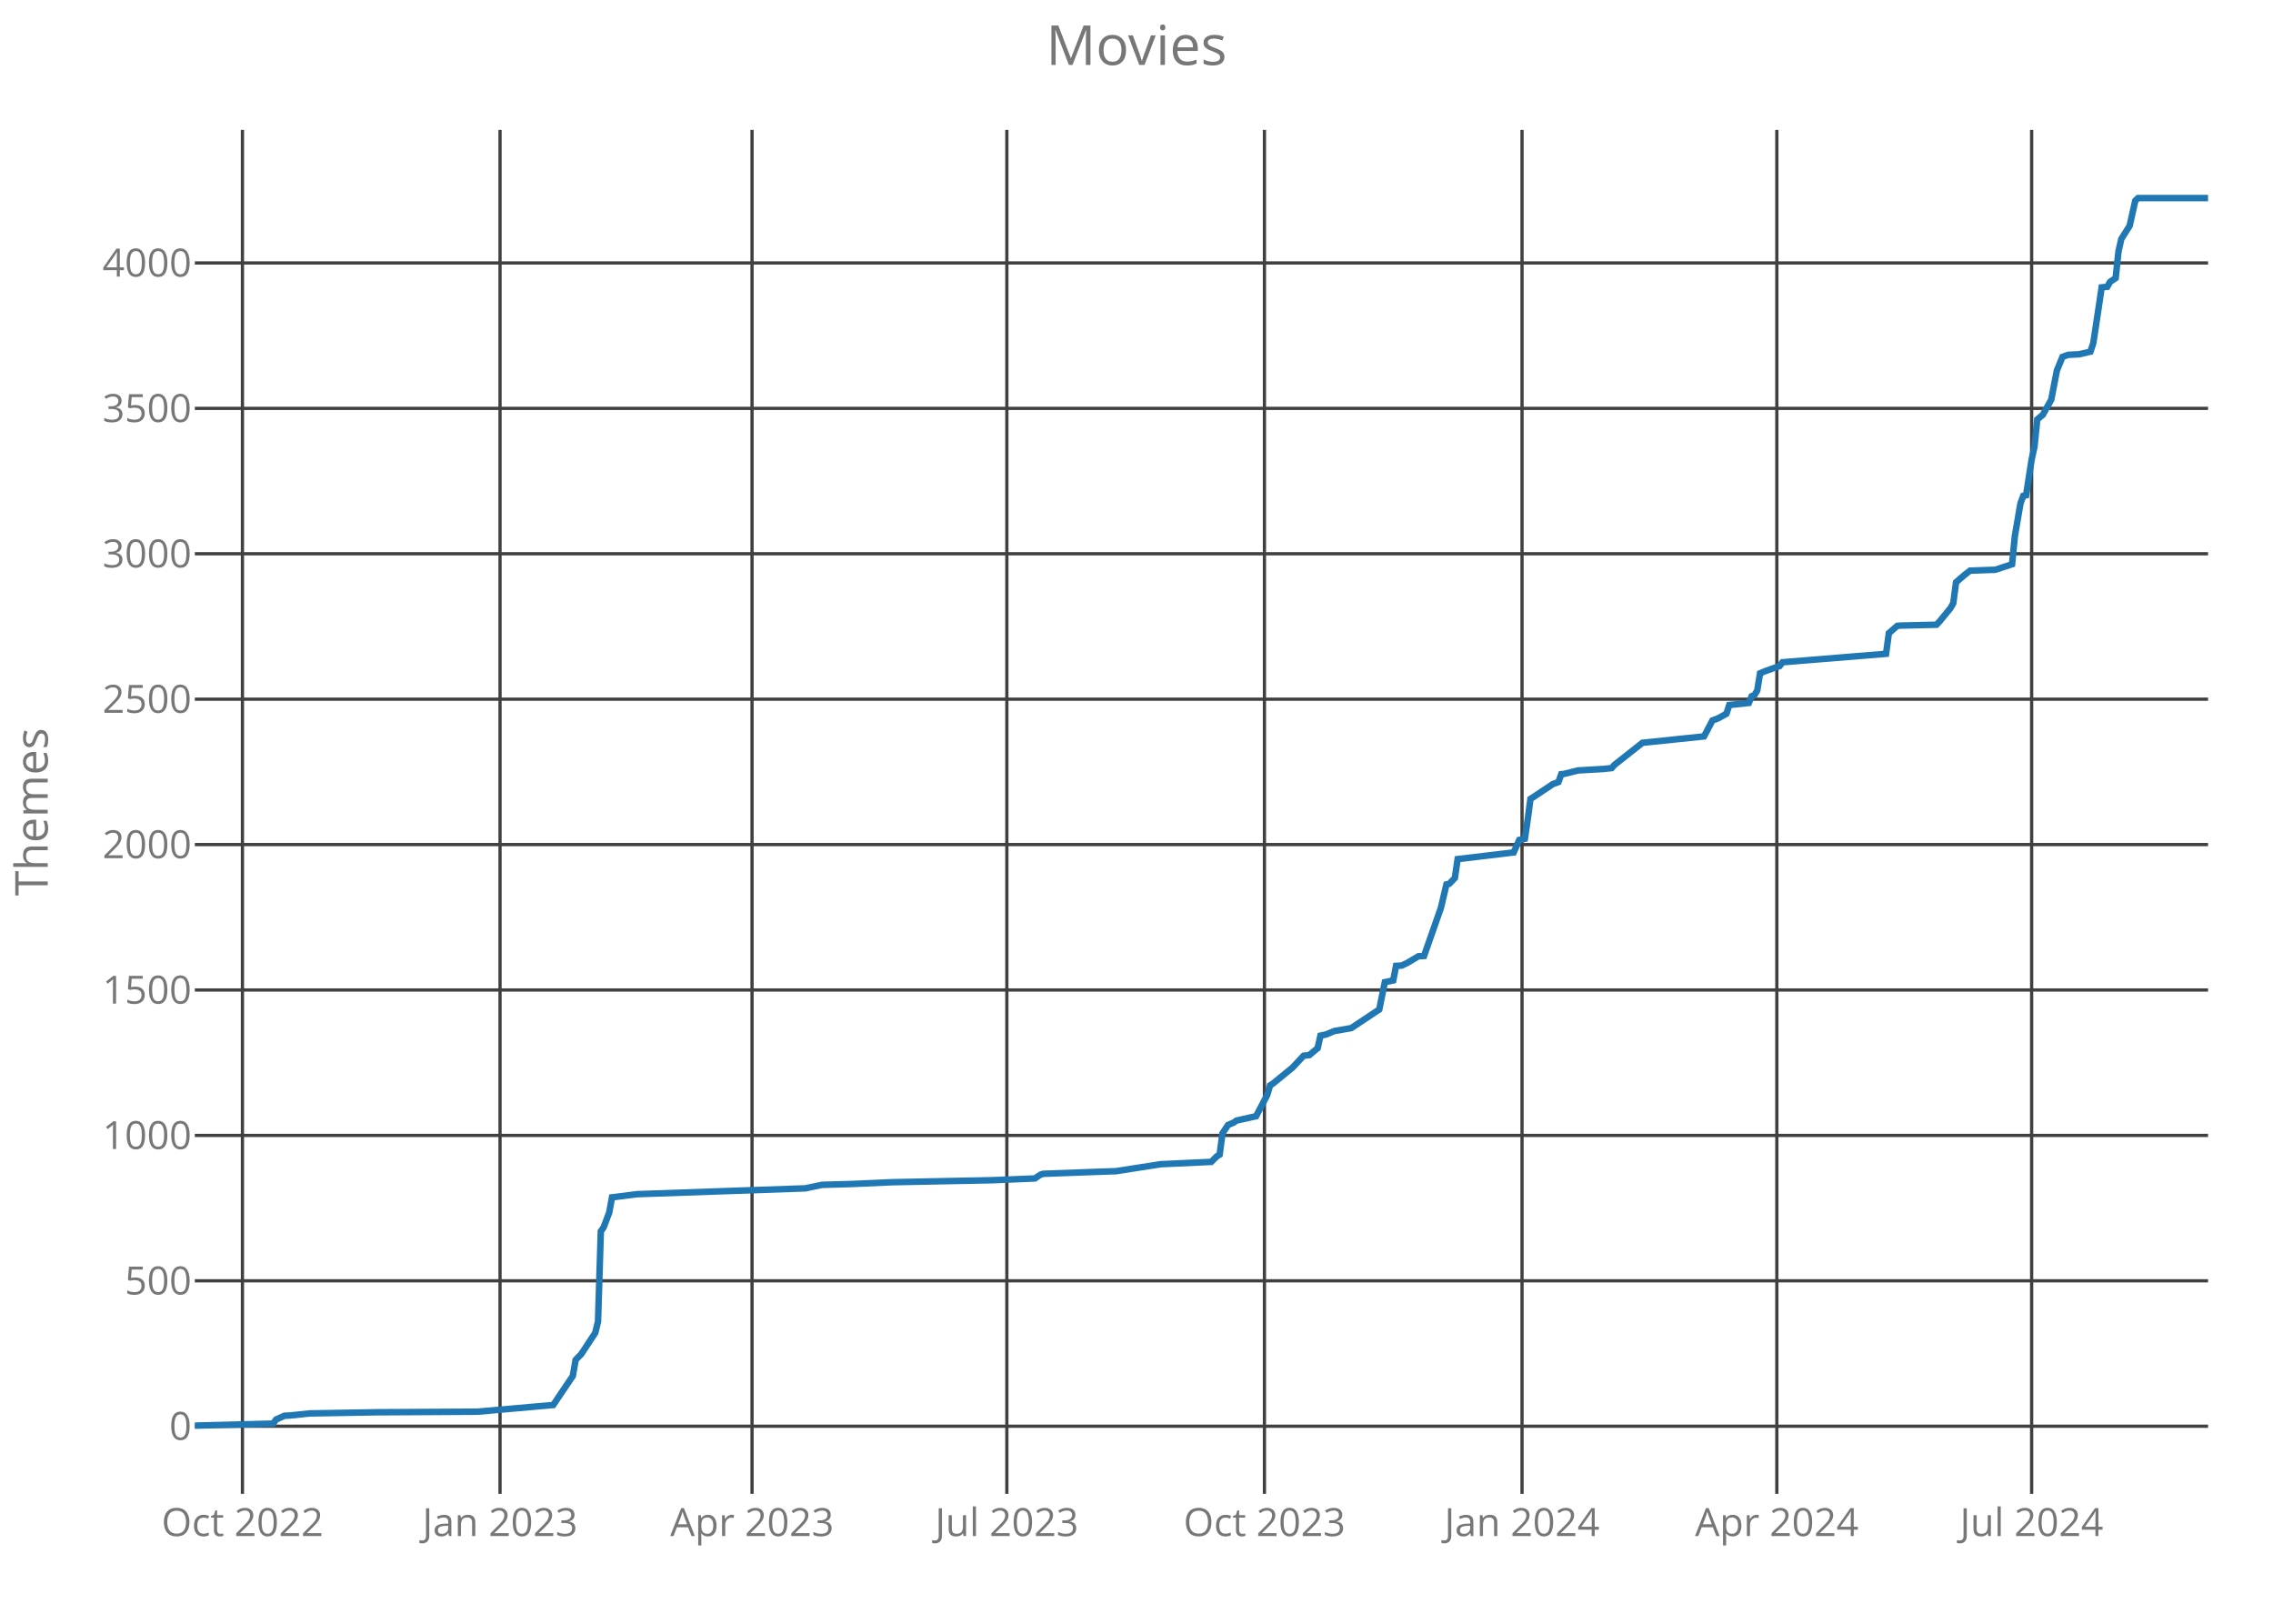
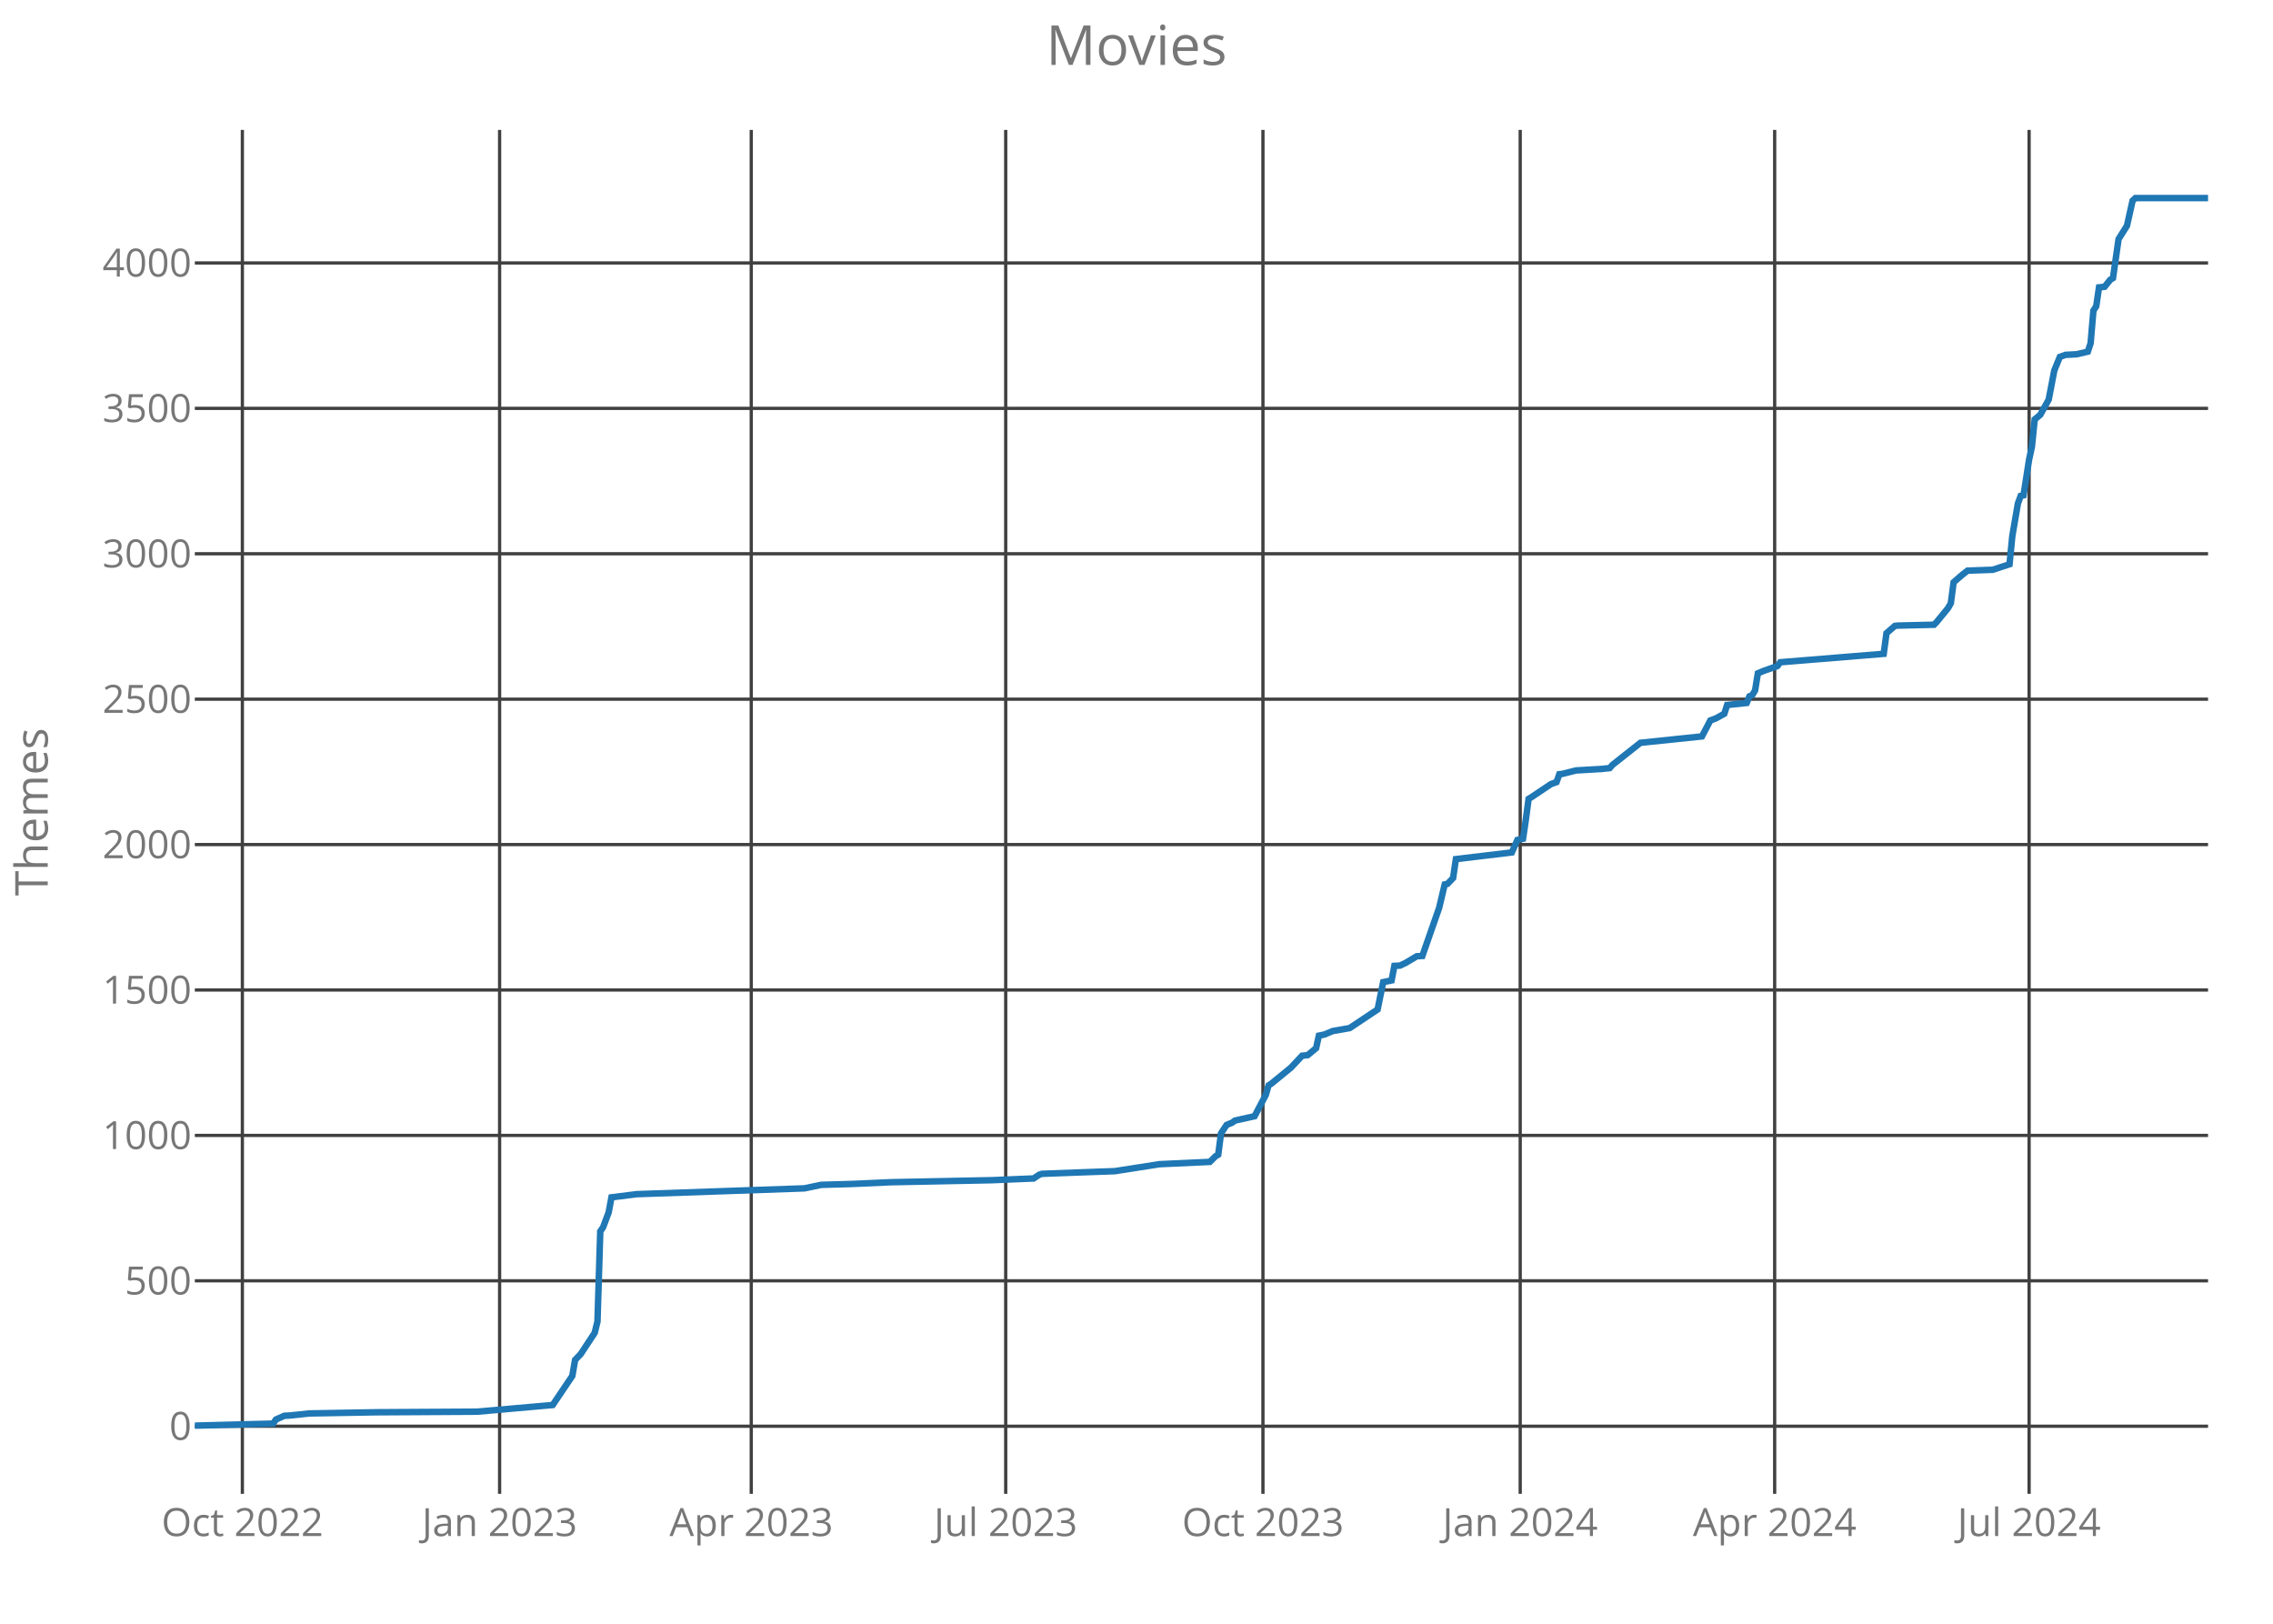
<svg xmlns="http://www.w3.org/2000/svg" class="main-svg" width="700" height="500" style="" viewBox="0 0 700 500">
  <rect x="0" y="0" width="700" height="500" style="fill: rgb(0, 0, 0); fill-opacity: 0;" />
-   <defs id="defs-b58491">
+   <defs id="defs-230b3d">
    <g class="clips">
-       <clipPath id="clipb58491xyplot" class="plotclip">
+       <clipPath id="clip230b3dxyplot" class="plotclip">
        <rect width="620" height="420" />
      </clipPath>
-       <clipPath class="axesclip" id="clipb58491x">
+       <clipPath class="axesclip" id="clip230b3dx">
        <rect x="60" y="0" width="620" height="500" />
      </clipPath>
-       <clipPath class="axesclip" id="clipb58491y">
+       <clipPath class="axesclip" id="clip230b3dy">
        <rect x="0" y="40" width="700" height="420" />
      </clipPath>
-       <clipPath class="axesclip" id="clipb58491xy">
+       <clipPath class="axesclip" id="clip230b3dxy">
        <rect x="60" y="40" width="620" height="420" />
      </clipPath>
    </g>
    <g class="gradients" />
  </defs>
  <g class="bglayer">
    <rect class="bg" x="60" y="40" width="620" height="420" style="fill: rgb(0, 0, 0); fill-opacity: 0; stroke-width: 0;" />
  </g>
  <g class="layer-below">
    <g class="imagelayer" />
    <g class="shapelayer" />
  </g>
  <g class="cartesianlayer">
    <g class="subplot xy">
      <g class="layer-subplot">
        <g class="shapelayer" />
        <g class="imagelayer" />
      </g>
      <g class="gridlayer">
        <g class="x">
-           <path class="xgrid crisp" transform="translate(74.66,0)" d="M0,40v420" style="stroke: rgb(64, 64, 64); stroke-opacity: 1; stroke-width: 1px;" />
-           <path class="xgrid crisp" transform="translate(153.99,0)" d="M0,40v420" style="stroke: rgb(64, 64, 64); stroke-opacity: 1; stroke-width: 1px;" />
-           <path class="xgrid crisp" transform="translate(231.6,0)" d="M0,40v420" style="stroke: rgb(64, 64, 64); stroke-opacity: 1; stroke-width: 1px;" />
-           <path class="xgrid crisp" transform="translate(310.07,0)" d="M0,40v420" style="stroke: rgb(64, 64, 64); stroke-opacity: 1; stroke-width: 1px;" />
-           <path class="xgrid crisp" transform="translate(389.4,0)" d="M0,40v420" style="stroke: rgb(64, 64, 64); stroke-opacity: 1; stroke-width: 1px;" />
-           <path class="xgrid crisp" transform="translate(468.73,0)" d="M0,40v420" style="stroke: rgb(64, 64, 64); stroke-opacity: 1; stroke-width: 1px;" />
-           <path class="xgrid crisp" transform="translate(547.2,0)" d="M0,40v420" style="stroke: rgb(64, 64, 64); stroke-opacity: 1; stroke-width: 1px;" />
-           <path class="xgrid crisp" transform="translate(625.67,0)" d="M0,40v420" style="stroke: rgb(64, 64, 64); stroke-opacity: 1; stroke-width: 1px;" />
+           <path class="xgrid crisp" transform="translate(74.64,0)" d="M0,40v420" style="stroke: rgb(64, 64, 64); stroke-opacity: 1; stroke-width: 1px;" />
+           <path class="xgrid crisp" transform="translate(153.86,0)" d="M0,40v420" style="stroke: rgb(64, 64, 64); stroke-opacity: 1; stroke-width: 1px;" />
+           <path class="xgrid crisp" transform="translate(231.36,0)" d="M0,40v420" style="stroke: rgb(64, 64, 64); stroke-opacity: 1; stroke-width: 1px;" />
+           <path class="xgrid crisp" transform="translate(309.72,0)" d="M0,40v420" style="stroke: rgb(64, 64, 64); stroke-opacity: 1; stroke-width: 1px;" />
+           <path class="xgrid crisp" transform="translate(388.94,0)" d="M0,40v420" style="stroke: rgb(64, 64, 64); stroke-opacity: 1; stroke-width: 1px;" />
+           <path class="xgrid crisp" transform="translate(468.17,0)" d="M0,40v420" style="stroke: rgb(64, 64, 64); stroke-opacity: 1; stroke-width: 1px;" />
+           <path class="xgrid crisp" transform="translate(546.53,0)" d="M0,40v420" style="stroke: rgb(64, 64, 64); stroke-opacity: 1; stroke-width: 1px;" />
+           <path class="xgrid crisp" transform="translate(624.89,0)" d="M0,40v420" style="stroke: rgb(64, 64, 64); stroke-opacity: 1; stroke-width: 1px;" />
        </g>
        <g class="y">
          <path class="ygrid crisp" transform="translate(0,439.18)" d="M60,0h620" style="stroke: rgb(64, 64, 64); stroke-opacity: 1; stroke-width: 1px;" />
          <path class="ygrid crisp" transform="translate(0,394.4)" d="M60,0h620" style="stroke: rgb(64, 64, 64); stroke-opacity: 1; stroke-width: 1px;" />
          <path class="ygrid crisp" transform="translate(0,349.63)" d="M60,0h620" style="stroke: rgb(64, 64, 64); stroke-opacity: 1; stroke-width: 1px;" />
          <path class="ygrid crisp" transform="translate(0,304.85)" d="M60,0h620" style="stroke: rgb(64, 64, 64); stroke-opacity: 1; stroke-width: 1px;" />
          <path class="ygrid crisp" transform="translate(0,260.07)" d="M60,0h620" style="stroke: rgb(64, 64, 64); stroke-opacity: 1; stroke-width: 1px;" />
          <path class="ygrid crisp" transform="translate(0,215.3)" d="M60,0h620" style="stroke: rgb(64, 64, 64); stroke-opacity: 1; stroke-width: 1px;" />
          <path class="ygrid crisp" transform="translate(0,170.52)" d="M60,0h620" style="stroke: rgb(64, 64, 64); stroke-opacity: 1; stroke-width: 1px;" />
          <path class="ygrid crisp" transform="translate(0,125.75)" d="M60,0h620" style="stroke: rgb(64, 64, 64); stroke-opacity: 1; stroke-width: 1px;" />
          <path class="ygrid crisp" transform="translate(0,80.97)" d="M60,0h620" style="stroke: rgb(64, 64, 64); stroke-opacity: 1; stroke-width: 1px;" />
        </g>
      </g>
      <g class="zerolinelayer" />
      <path class="xlines-below crisp" d="M0,0" style="fill: none;" />
      <path class="ylines-below crisp" d="M0,0" style="fill: none;" />
      <g class="overlines-below" />
      <g class="xaxislayer-below">
        <g class="xtick">
-           <text text-anchor="middle" x="0" y="473" transform="translate(74.66,0)" style="font-family: 'Open Sans'; font-size: 12px; fill: rgb(119, 119, 119); fill-opacity: 1; white-space: pre;">Oct 2022</text>
+           <text text-anchor="middle" x="0" y="473" transform="translate(74.64,0)" style="font-family: 'Open Sans'; font-size: 12px; fill: rgb(119, 119, 119); fill-opacity: 1; white-space: pre;">Oct 2022</text>
        </g>
        <g class="xtick">
-           <text text-anchor="middle" x="0" y="473" transform="translate(153.99,0)" style="font-family: 'Open Sans'; font-size: 12px; fill: rgb(119, 119, 119); fill-opacity: 1; white-space: pre;">Jan 2023</text>
+           <text text-anchor="middle" x="0" y="473" transform="translate(153.86,0)" style="font-family: 'Open Sans'; font-size: 12px; fill: rgb(119, 119, 119); fill-opacity: 1; white-space: pre;">Jan 2023</text>
        </g>
        <g class="xtick">
-           <text text-anchor="middle" x="0" y="473" transform="translate(231.6,0)" style="font-family: 'Open Sans'; font-size: 12px; fill: rgb(119, 119, 119); fill-opacity: 1; white-space: pre;">Apr 2023</text>
+           <text text-anchor="middle" x="0" y="473" transform="translate(231.36,0)" style="font-family: 'Open Sans'; font-size: 12px; fill: rgb(119, 119, 119); fill-opacity: 1; white-space: pre;">Apr 2023</text>
        </g>
        <g class="xtick">
-           <text text-anchor="middle" x="0" y="473" transform="translate(310.07,0)" style="font-family: 'Open Sans'; font-size: 12px; fill: rgb(119, 119, 119); fill-opacity: 1; white-space: pre;">Jul 2023</text>
+           <text text-anchor="middle" x="0" y="473" transform="translate(309.72,0)" style="font-family: 'Open Sans'; font-size: 12px; fill: rgb(119, 119, 119); fill-opacity: 1; white-space: pre;">Jul 2023</text>
        </g>
        <g class="xtick">
-           <text text-anchor="middle" x="0" y="473" transform="translate(389.4,0)" style="font-family: 'Open Sans'; font-size: 12px; fill: rgb(119, 119, 119); fill-opacity: 1; white-space: pre;">Oct 2023</text>
+           <text text-anchor="middle" x="0" y="473" transform="translate(388.94,0)" style="font-family: 'Open Sans'; font-size: 12px; fill: rgb(119, 119, 119); fill-opacity: 1; white-space: pre;">Oct 2023</text>
        </g>
        <g class="xtick">
-           <text text-anchor="middle" x="0" y="473" transform="translate(468.73,0)" style="font-family: 'Open Sans'; font-size: 12px; fill: rgb(119, 119, 119); fill-opacity: 1; white-space: pre;">Jan 2024</text>
+           <text text-anchor="middle" x="0" y="473" transform="translate(468.17,0)" style="font-family: 'Open Sans'; font-size: 12px; fill: rgb(119, 119, 119); fill-opacity: 1; white-space: pre;">Jan 2024</text>
        </g>
        <g class="xtick">
-           <text text-anchor="middle" x="0" y="473" transform="translate(547.2,0)" style="font-family: 'Open Sans'; font-size: 12px; fill: rgb(119, 119, 119); fill-opacity: 1; white-space: pre;">Apr 2024</text>
+           <text text-anchor="middle" x="0" y="473" transform="translate(546.53,0)" style="font-family: 'Open Sans'; font-size: 12px; fill: rgb(119, 119, 119); fill-opacity: 1; white-space: pre;">Apr 2024</text>
        </g>
        <g class="xtick">
-           <text text-anchor="middle" x="0" y="473" transform="translate(625.67,0)" style="font-family: 'Open Sans'; font-size: 12px; fill: rgb(119, 119, 119); fill-opacity: 1; white-space: pre;">Jul 2024</text>
+           <text text-anchor="middle" x="0" y="473" transform="translate(624.89,0)" style="font-family: 'Open Sans'; font-size: 12px; fill: rgb(119, 119, 119); fill-opacity: 1; white-space: pre;">Jul 2024</text>
        </g>
      </g>
      <g class="yaxislayer-below">
        <g class="ytick">
          <text text-anchor="end" x="59" y="4.2" transform="translate(0,439.18)" style="font-family: 'Open Sans'; font-size: 12px; fill: rgb(119, 119, 119); fill-opacity: 1; white-space: pre;">0</text>
        </g>
        <g class="ytick">
          <text text-anchor="end" x="59" y="4.2" transform="translate(0,394.4)" style="font-family: 'Open Sans'; font-size: 12px; fill: rgb(119, 119, 119); fill-opacity: 1; white-space: pre;">500</text>
        </g>
        <g class="ytick">
          <text text-anchor="end" x="59" y="4.2" transform="translate(0,349.63)" style="font-family: 'Open Sans'; font-size: 12px; fill: rgb(119, 119, 119); fill-opacity: 1; white-space: pre;">1000</text>
        </g>
        <g class="ytick">
          <text text-anchor="end" x="59" y="4.2" transform="translate(0,304.85)" style="font-family: 'Open Sans'; font-size: 12px; fill: rgb(119, 119, 119); fill-opacity: 1; white-space: pre;">1500</text>
        </g>
        <g class="ytick">
          <text text-anchor="end" x="59" y="4.2" transform="translate(0,260.07)" style="font-family: 'Open Sans'; font-size: 12px; fill: rgb(119, 119, 119); fill-opacity: 1; white-space: pre;">2000</text>
        </g>
        <g class="ytick">
          <text text-anchor="end" x="59" y="4.2" transform="translate(0,215.3)" style="font-family: 'Open Sans'; font-size: 12px; fill: rgb(119, 119, 119); fill-opacity: 1; white-space: pre;">2500</text>
        </g>
        <g class="ytick">
          <text text-anchor="end" x="59" y="4.2" transform="translate(0,170.52)" style="font-family: 'Open Sans'; font-size: 12px; fill: rgb(119, 119, 119); fill-opacity: 1; white-space: pre;">3000</text>
        </g>
        <g class="ytick">
          <text text-anchor="end" x="59" y="4.2" transform="translate(0,125.75)" style="font-family: 'Open Sans'; font-size: 12px; fill: rgb(119, 119, 119); fill-opacity: 1; white-space: pre;">3500</text>
        </g>
        <g class="ytick">
          <text text-anchor="end" x="59" y="4.2" transform="translate(0,80.97)" style="font-family: 'Open Sans'; font-size: 12px; fill: rgb(119, 119, 119); fill-opacity: 1; white-space: pre;">4000</text>
        </g>
      </g>
      <g class="overaxes-below" />
-       <g class="plot" transform="translate(60,40)" clip-path="url('#clipb58491xyplot')">
+       <g class="plot" transform="translate(60,40)" clip-path="url('#clip230b3dxyplot')">
        <g class="scatterlayer mlayer">
-           <g class="trace scatter trace996882" style="stroke-miterlimit: 2; opacity: 1;">
+           <g class="trace scatter trace5479ee" style="stroke-miterlimit: 2; opacity: 1;">
            <g class="fills" />
            <g class="errorbars" />
            <g class="lines">
-               <path class="js-line" d="M0,399L24.14,398.37L25.01,397.12L27.59,395.96L29.32,395.87L35.35,395.24L56.05,394.88L87.09,394.7L110.38,392.64L112.96,388.79L116.41,383.69L117.27,378.76L119,376.97L123.31,370.43L124.17,366.94L125.03,339.18L125.9,337.93L127.62,333.36L128.48,328.7L136.24,327.72L187.98,325.93L193.16,324.85L202.64,324.58L214.71,324.04L245.76,323.42L258.69,322.88L260.42,321.72L261.28,321.45L275.94,320.91L283.7,320.64L297.5,318.49L313.02,317.78L314.74,316.07L315.61,315.54L316.47,309L318.19,306.4L319.92,305.69L320.78,305.06L326.82,303.72L330.26,297.18L331.13,294.22L331.99,293.69L338.03,288.76L341.47,285.09L343.2,284.91L345.79,282.76L346.65,278.91L348.37,278.55L350.96,277.48L356.13,276.58L364.76,270.85L366.48,262.43L369.07,261.9L369.93,257.42L371.66,257.33L373.38,256.52L376.83,254.46L378.55,254.37L383.73,239.6L385.45,232.34L386.31,232.16L388.04,230.37L388.9,224.55L406.15,222.49L407.87,218.64L409.6,218.28L410.46,212.46L411.32,206.01L412.18,205.48L418.22,201.45L419.94,200.82L420.81,198.4L421.67,198.31L425.98,197.24L433.74,196.79L436.33,196.52L437.19,195.54L445.81,188.73L464.78,186.76L467.37,181.84L469.1,181.21L471.68,179.78L472.55,177.09L478.58,176.46L479.44,174.4L480.31,174.04L481.17,172.61L482.03,167.33L483.76,166.61L488.07,165.09L488.93,163.93L520.83,161.33L521.7,154.97L524.28,152.73L525.15,152.64L536.36,152.37L537.22,151.48L540.67,147.27L541.53,145.75L542.39,139.3L544.98,137.06L546.7,135.72L554.46,135.45L559.64,133.75L560.5,125.06L562.23,115.03L563.09,112.7L563.95,112.52L565.67,101.51L566.54,97.57L567.4,89.15L569.12,87.72L571.71,83.06L573.44,74.1L575.16,69.9L576.88,69.27L580.33,69.09L583.78,68.28L584.65,65.69L586.37,54.31L587.23,48.49L588.96,48.31L589.82,46.79L591.54,45.63L592.41,37.48L593.27,33.63L595.86,29.51L597.58,21.81L598.44,21L620,21" style="vector-effect: non-scaling-stroke; fill: none; stroke: rgb(31, 119, 180); stroke-opacity: 1; stroke-width: 2px; opacity: 1;" />
+               <path class="js-line" d="M0,399L24.11,398.37L24.97,397.12L27.56,395.96L29.28,395.87L35.31,395.24L55.97,394.88L86.97,394.7L110.22,392.64L112.81,388.79L116.25,383.69L117.11,378.76L118.83,376.97L123.14,370.43L124,366.94L124.86,339.18L125.72,337.93L127.44,333.36L128.31,328.7L136.06,327.72L187.72,325.93L192.89,324.85L202.36,324.58L214.42,324.04L245.42,323.42L258.33,322.88L260.06,321.72L260.92,321.45L275.56,320.91L283.31,320.64L297.08,318.49L312.58,317.78L314.31,316.07L315.17,315.54L316.03,309L317.75,306.4L319.47,305.69L320.33,305.06L326.36,303.72L329.81,297.18L330.67,294.22L331.53,293.69L337.56,288.76L341,285.09L342.72,284.91L345.31,282.76L346.17,278.91L347.89,278.55L350.47,277.48L355.64,276.58L364.25,270.85L365.97,262.43L368.56,261.9L369.42,257.42L371.14,257.33L372.86,256.52L376.31,254.46L378.03,254.37L383.19,239.6L384.92,232.34L385.78,232.16L387.5,230.37L388.36,224.55L405.58,222.49L407.31,218.64L409.03,218.28L409.89,212.46L410.75,206.01L411.61,205.48L417.64,201.45L419.36,200.82L420.22,198.4L421.08,198.31L425.39,197.24L433.14,196.79L435.72,196.52L436.58,195.54L445.19,188.73L464.14,186.76L466.72,181.84L468.44,181.21L471.03,179.78L471.89,177.09L477.92,176.46L478.78,174.4L479.64,174.04L480.5,172.61L481.36,167.33L483.08,166.61L487.39,165.09L488.25,163.93L520.11,161.33L520.97,154.97L523.56,152.73L524.42,152.64L535.61,152.37L536.47,151.48L539.92,147.27L540.78,145.75L541.64,139.3L544.22,137.06L545.94,135.72L553.69,135.45L558.86,133.75L559.72,125.06L561.44,115.03L562.31,112.7L563.17,112.52L564.89,101.51L565.75,97.57L566.61,89.15L568.33,87.72L570.92,83.06L572.64,74.1L574.36,69.9L576.08,69.27L579.53,69.09L582.97,68.28L583.83,65.69L584.69,55.66L585.56,54.31L586.42,48.49L588.14,48.31L589.86,46.16L590.72,45.63L592.44,33.63L595.03,29.51L596.75,21.81L597.61,21L620,21" style="vector-effect: non-scaling-stroke; fill: none; stroke: rgb(31, 119, 180); stroke-opacity: 1; stroke-width: 2px; opacity: 1;" />
            </g>
            <g class="points" />
            <g class="text" />
          </g>
        </g>
      </g>
      <g class="overplot" />
      <path class="xlines-above" />
      <path class="ylines-above" />
      <g class="overlines-above" />
      <g class="xaxislayer-above" />
      <g class="yaxislayer-above" />
      <g class="overaxes-above" />
    </g>
  </g>
  <g class="polarlayer" />
  <g class="ternarylayer" />
  <g class="geolayer" />
  <g class="funnelarealayer" />
  <g class="pielayer" />
  <g class="treemaplayer" />
  <g class="sunburstlayer" />
  <g class="glimages" />
-   <defs id="topdefs-b58491">
+   <defs id="topdefs-230b3d">
    <g class="clips" />
  </defs>
  <g class="layer-above">
    <g class="imagelayer" />
    <g class="shapelayer" />
  </g>
  <g class="infolayer">
    <g class="g-gtitle">
      <text class="gtitle" x="350" y="20" text-anchor="middle" dy="0em" style="font-family: 'Open Sans'; font-size: 17px; fill: rgb(119, 119, 119); opacity: 1; font-weight: normal; white-space: pre;">Movies</text>
    </g>
    <g class="g-xtitle" />
    <g class="g-ytitle">
      <text class="ytitle" transform="rotate(-90,14.7,250)" x="14.7" y="250" text-anchor="middle" style="font-family: 'Open Sans'; font-size: 14px; fill: rgb(119, 119, 119); opacity: 1; font-weight: normal; white-space: pre;">Themes</text>
    </g>
  </g>
</svg>
